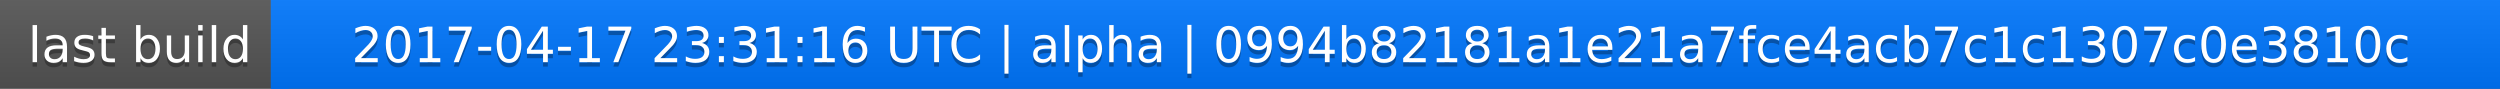
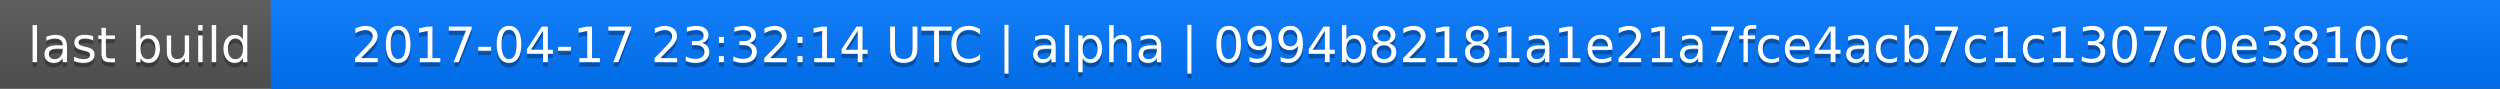
<svg xmlns="http://www.w3.org/2000/svg" width="563" height="20">
  <linearGradient id="a" x2="0" y2="100%">
    <stop offset="0" stop-color="#bbb" stop-opacity=".1" />
    <stop offset="1" stop-opacity=".1" />
  </linearGradient>
  <rect rx="0" width="563" height="20" fill="#555" />
  <rect rx="0" x="61" width="502" height="20" fill="#07f" />
  <path fill="#07f" d="M61 0h4v20h-4z" />
  <rect rx="0" width="563" height="20" fill="url(#a)" />
  <g fill="#fff" text-anchor="middle" font-family="DejaVu Sans,Verdana,Geneva,sans-serif" font-size="11">
    <text x="31.5" y="15" fill="#010101" fill-opacity=".3">last build</text>
    <text x="31.5" y="14">last build</text>
-     <text x="311" y="15" fill="#010101" fill-opacity=".3">2017-04-17 23:31:16 UTC | alpha | 0994b82181a1e21a7fce4acb7c1c1307c0e3810c</text>
-     <text x="311" y="14">2017-04-17 23:31:16 UTC | alpha | 0994b82181a1e21a7fce4acb7c1c1307c0e3810c</text>
+     <text x="311" y="15" fill="#010101" fill-opacity=".3">2017-04-17 23:32:14 UTC | alpha | 0994b82181a1e21a7fce4acb7c1c1307c0e3810c</text>
+     <text x="311" y="14">2017-04-17 23:32:14 UTC | alpha | 0994b82181a1e21a7fce4acb7c1c1307c0e3810c</text>
  </g>
</svg>
